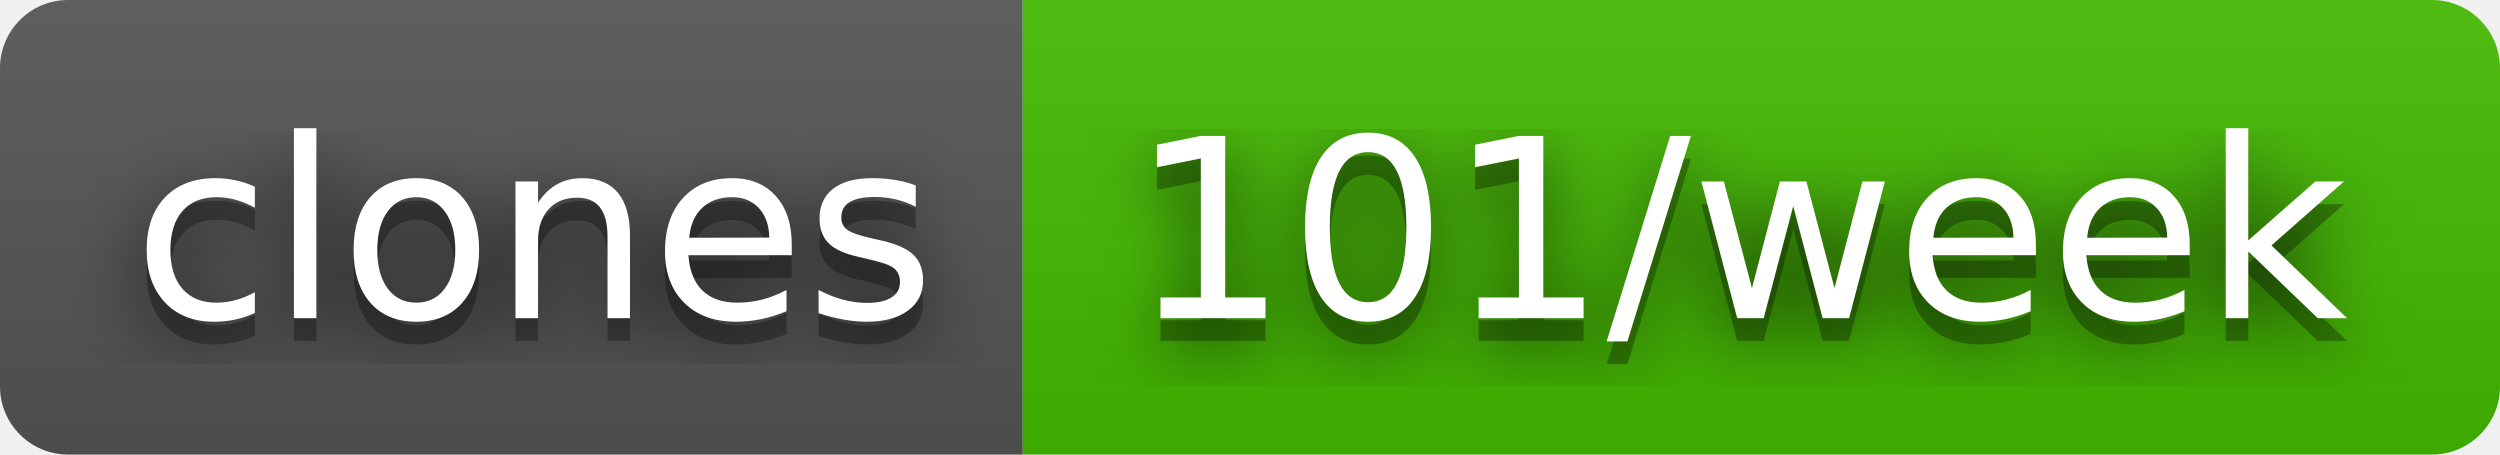
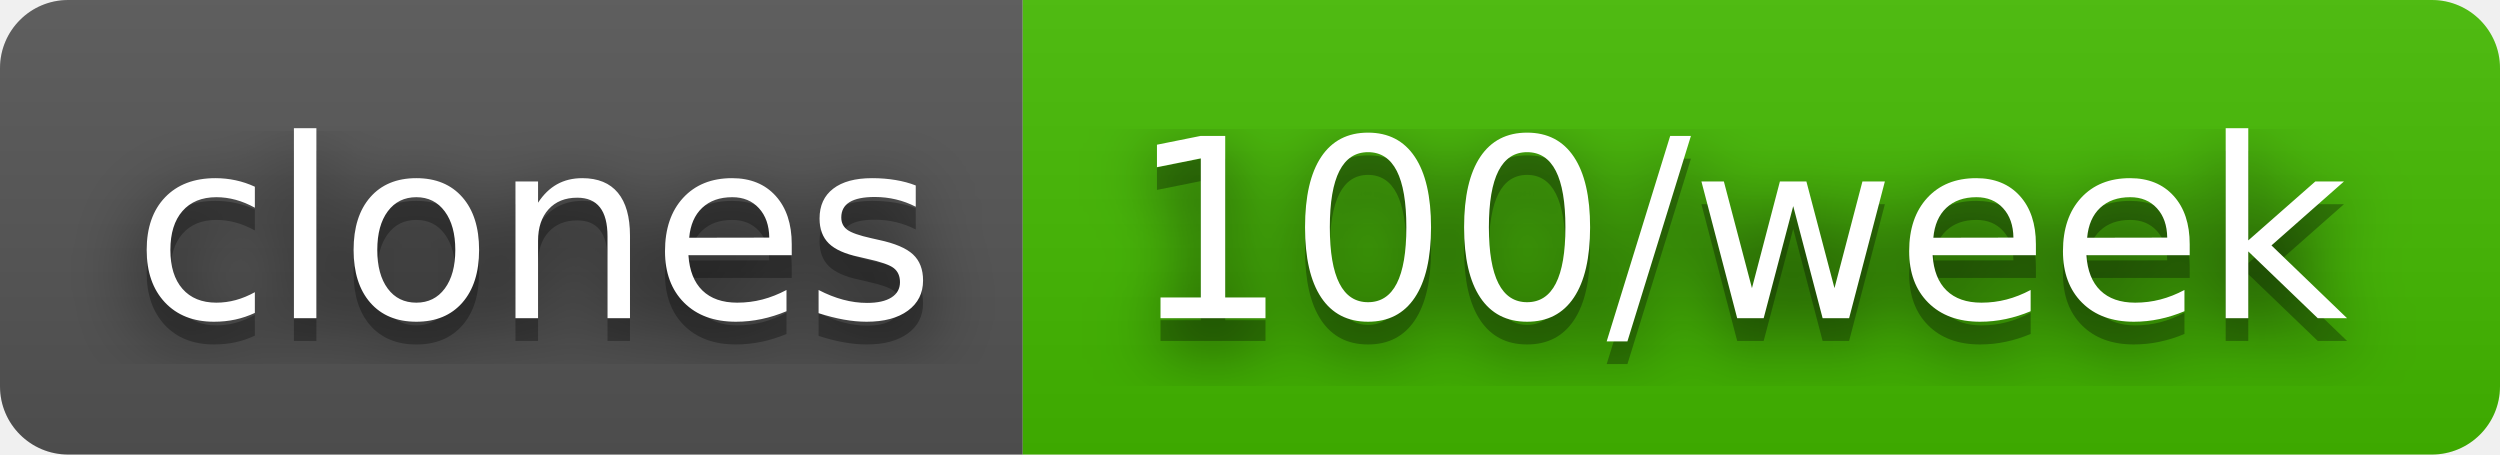
- <svg xmlns="http://www.w3.org/2000/svg" width="110" height="20" role="img" aria-label="clones: 101/week">
+ <svg xmlns="http://www.w3.org/2000/svg" width="110" height="20" role="img" aria-label="clones: 100/week">
  <filter id="blur">
    <feGaussianBlur stdDeviation="16" />
  </filter>
  <linearGradient id="s" x2="0" y2="100%">
    <stop offset="0" stop-color="#bbb" stop-opacity=".1" />
    <stop offset="1" stop-opacity=".1" />
  </linearGradient>
  <clipPath id="r">
    <rect width="110" height="20" rx="3" />
  </clipPath>
  <g clip-path="url(#r)">
    <rect width="45" height="20" fill="#555" />
    <rect x="45" width="65" height="20" fill="#4b0" />
    <rect width="110" height="20" fill="url(#s)" />
  </g>
  <g fill="#fff" text-anchor="middle" font-family="Verdana,Geneva,DejaVu Sans,sans-serif" text-rendering="geometricPrecision" font-size="110">
    <g transform="scale(.1)">
      <g aria-hidden="true" fill="#010101">
        <text x="235" y="150" fill-opacity=".8" filter="url(#blur)" textLength="350">clones</text>
        <text x="235" y="150" fill-opacity=".3" textLength="350">clones</text>
      </g>
      <text x="235" y="140" textLength="350">clones</text>
    </g>
    <g transform="scale(.1)">
      <g aria-hidden="true" fill="#010101">
-         <text x="765" y="150" fill-opacity=".8" filter="url(#blur)" textLength="550">101/week</text>
-         <text x="765" y="150" fill-opacity=".3" textLength="550">101/week</text>
+         <text x="765" y="150" fill-opacity=".8" filter="url(#blur)" textLength="550">100/week</text>
+         <text x="765" y="150" fill-opacity=".3" textLength="550">100/week</text>
      </g>
-       <text x="765" y="140" textLength="550">101/week</text>
+       <text x="765" y="140" textLength="550">100/week</text>
    </g>
  </g>
</svg>
